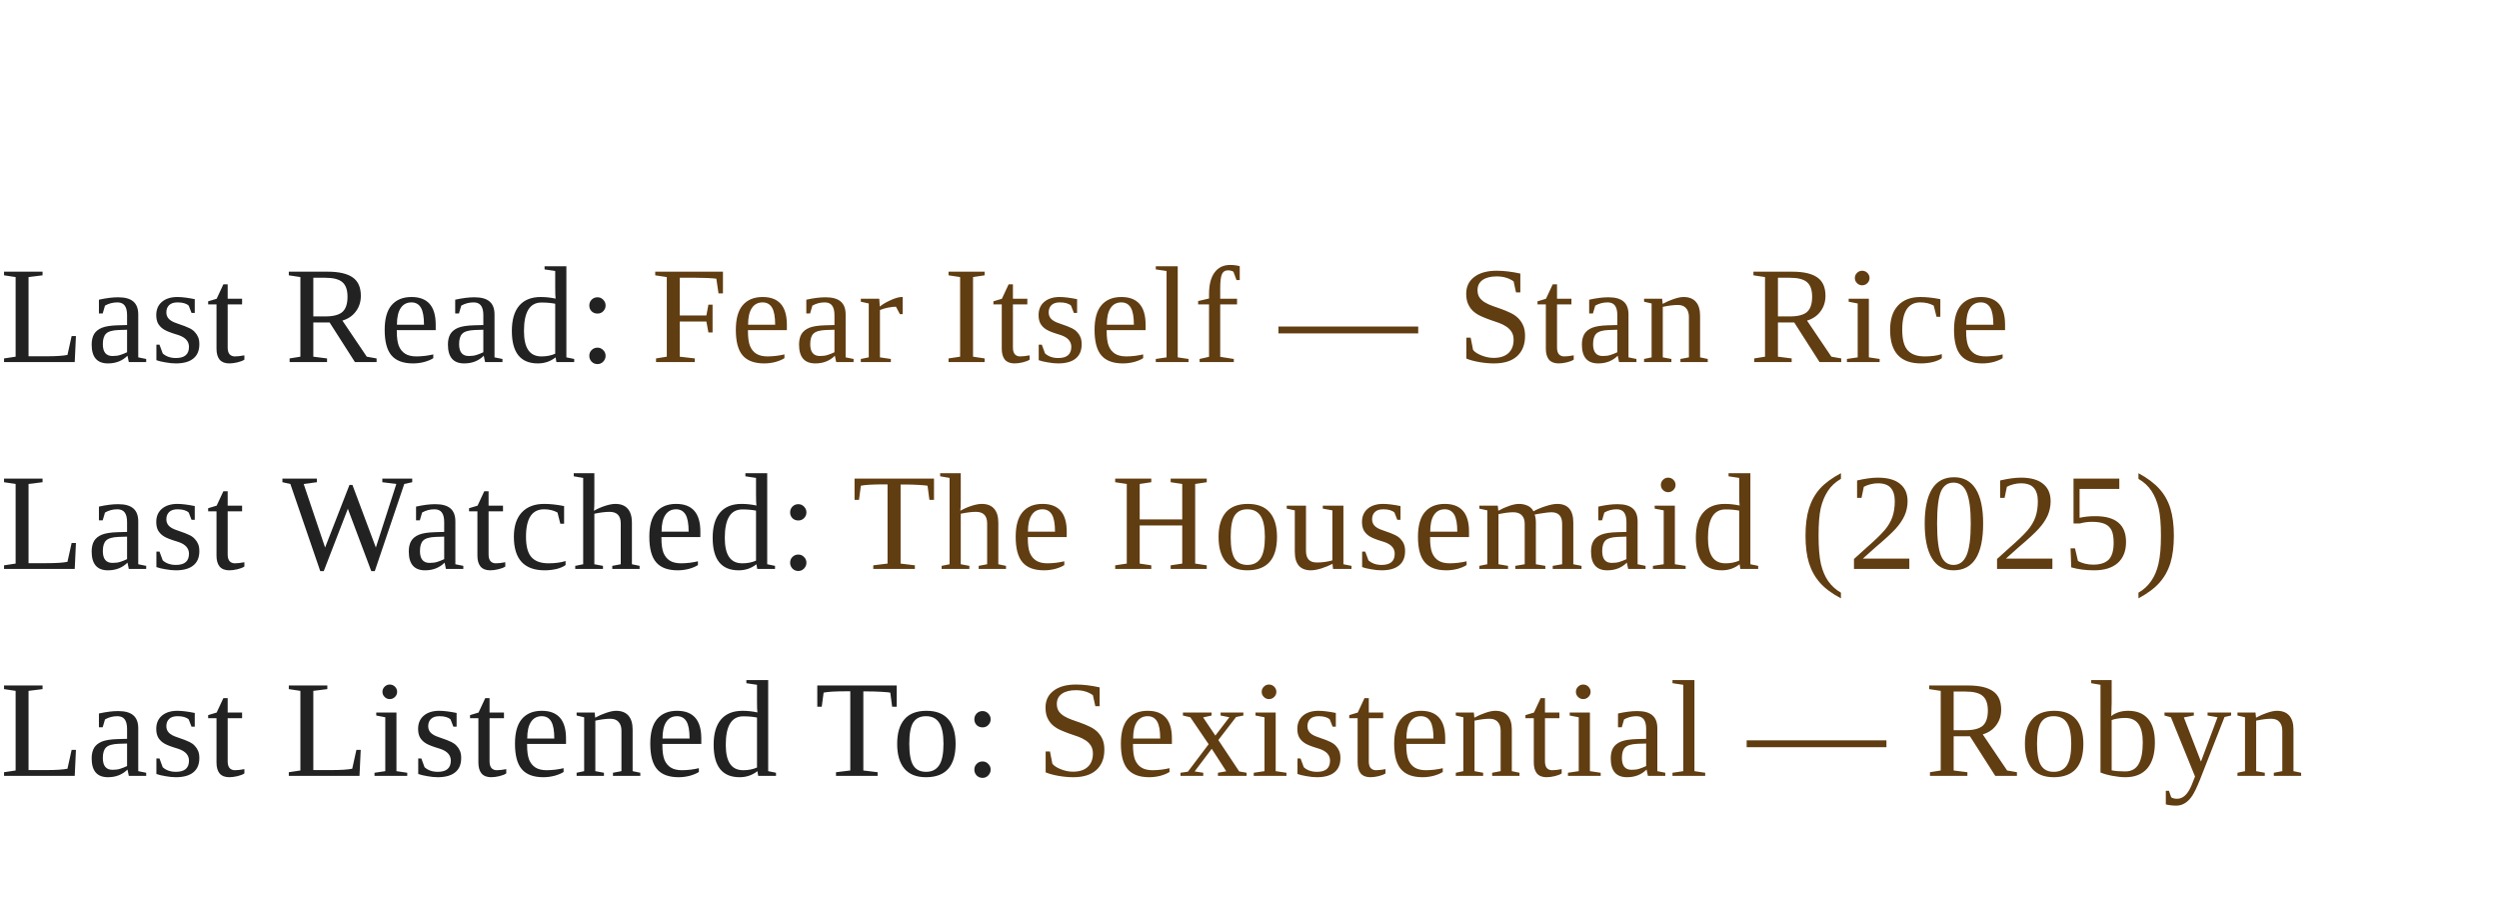
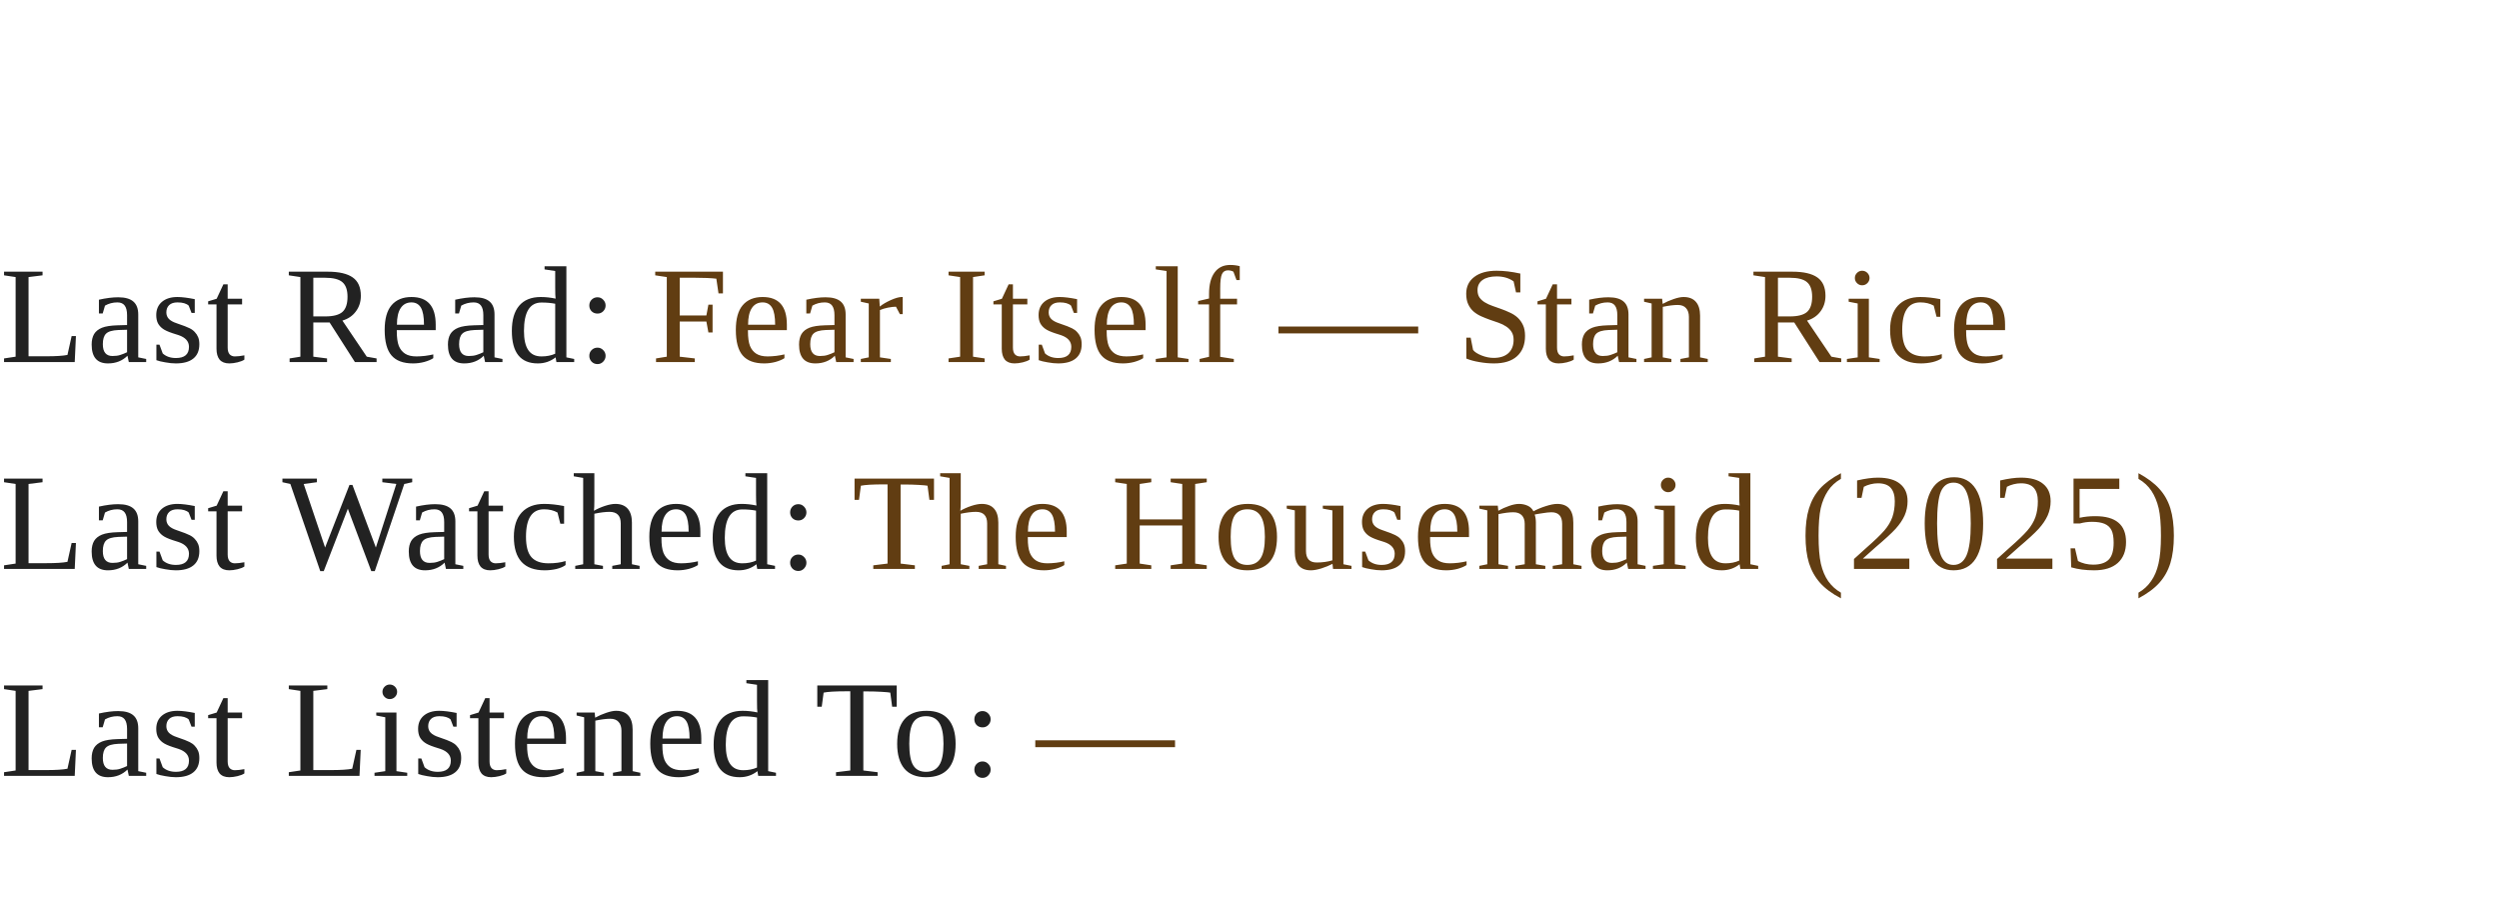
<svg xmlns="http://www.w3.org/2000/svg" width="290" height="104" viewBox="0 0 290 104" overflow="visible">
  <style>
    .line {
      font-family: Times New Roman, Times, serif;
      font-size: 16px;
      letter-spacing: 0.3px;
    }
    .label { fill: #222222; }
    .value { fill: #613d12; }
    a { text-decoration: none; }
  </style>
  <rect width="100%" height="100%" fill="transparent" />
  <a href="https://www.goodreads.com/review/show/5846417559?utm_medium=api&amp;utm_source=rss" target="_blank" rel="noopener noreferrer">
    <text x="0" y="42" class="line" text-anchor="start">
      <tspan class="label">Last Read:</tspan>
      <tspan class="value"> Fear Itself — Stan Rice</tspan>
    </text>
  </a>
  <a href="https://letterboxd.com/eneremit/film/the-housemaid-2025/2/" target="_blank" rel="noopener noreferrer">
    <text x="0" y="66" class="line" text-anchor="start">
      <tspan class="label">Last Watched:</tspan>
      <tspan class="value"> The Housemaid (2025)</tspan>
    </text>
  </a>
-   <a href="https://www.last.fm/music/Robyn/_/Sexistential" target="_blank" rel="noopener noreferrer">
-     <text x="0" y="90" class="line" text-anchor="start">
-       <tspan class="label">Last Listened To:</tspan>
-       <tspan class="value"> Sexistential — Robyn</tspan>
-     </text>
-   </a>
+   <text x="0" y="90" class="line" text-anchor="start">
+     <tspan class="label">Last Listened To:</tspan>
+     <tspan class="value"> —</tspan>
+   </text>
</svg>
